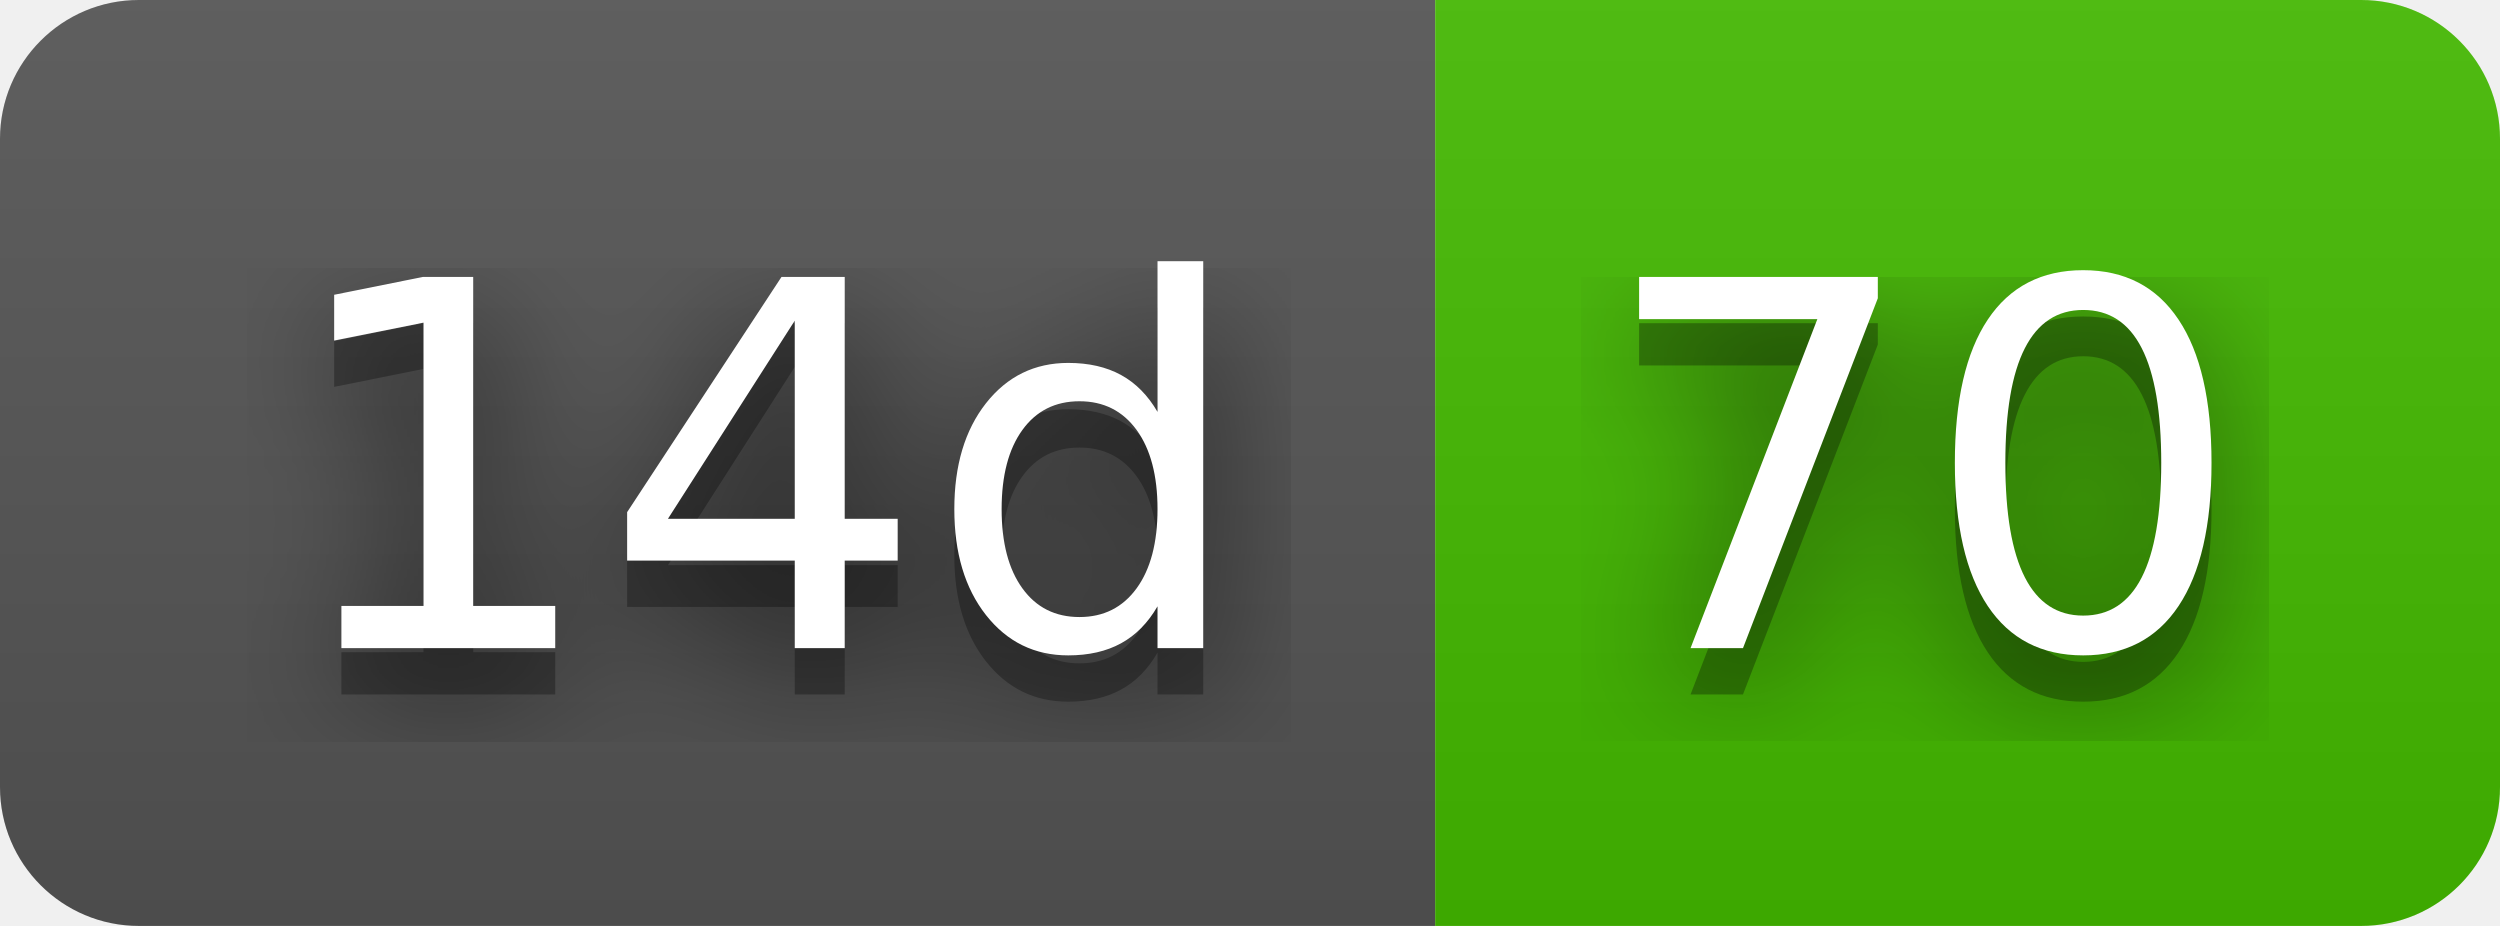
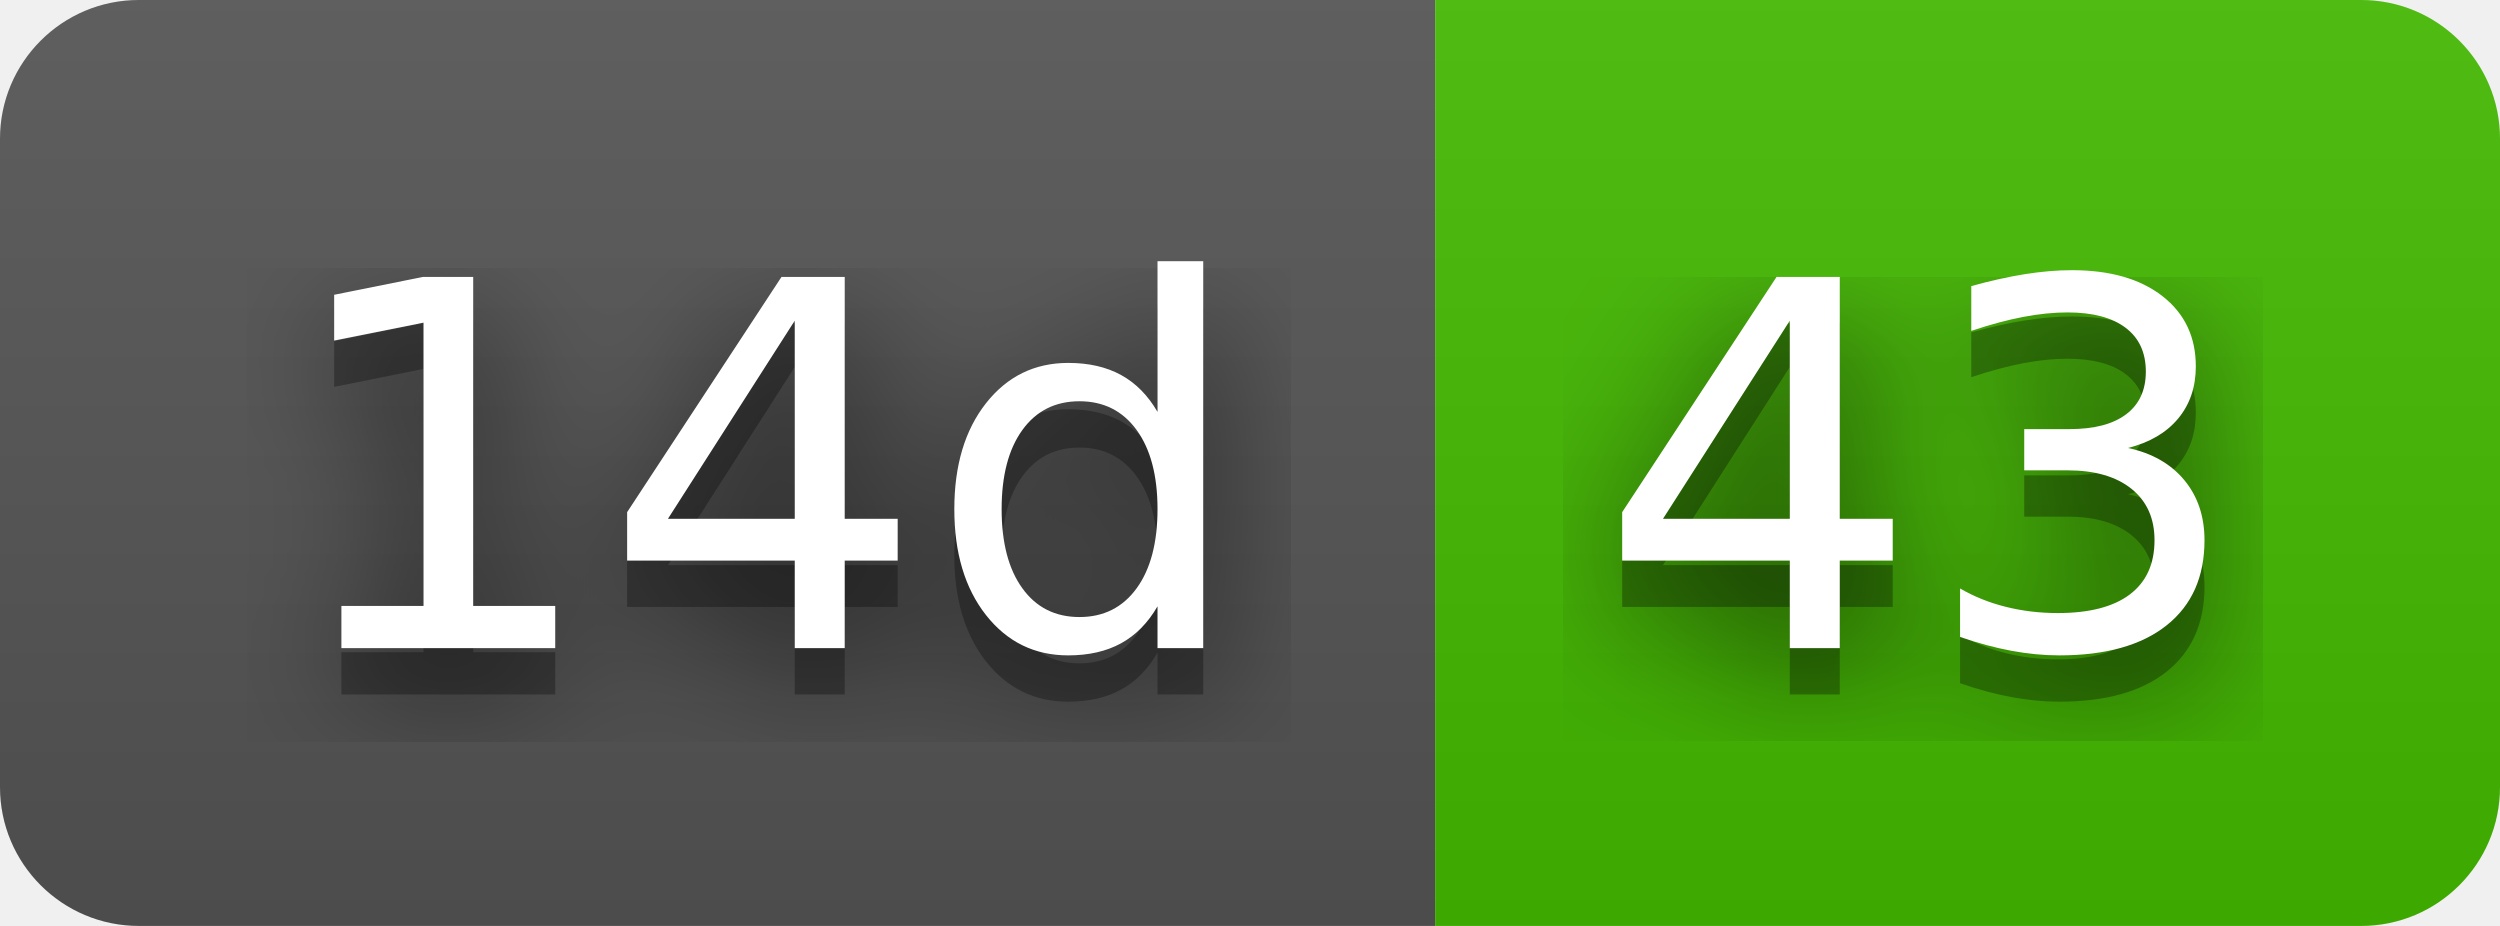
- <svg xmlns="http://www.w3.org/2000/svg" width="54" height="20" role="img" aria-label="14d: 70">
+ <svg xmlns="http://www.w3.org/2000/svg" width="54" height="20" role="img" aria-label="14d: 43">
  <filter id="blur">
    <feGaussianBlur stdDeviation="16" />
  </filter>
  <linearGradient id="s" x2="0" y2="100%">
    <stop offset="0" stop-color="#bbb" stop-opacity=".1" />
    <stop offset="1" stop-opacity=".1" />
  </linearGradient>
  <clipPath id="r">
    <rect width="54" height="20" rx="3" />
  </clipPath>
  <g clip-path="url(#r)">
    <rect width="31" height="20" fill="#555" />
    <rect x="31" width="23" height="20" fill="#4b0" />
    <rect width="54" height="20" fill="url(#s)" />
  </g>
  <g fill="#fff" text-anchor="middle" font-family="Verdana,Geneva,DejaVu Sans,sans-serif" text-rendering="geometricPrecision" font-size="110">
    <g transform="scale(.1)">
      <g aria-hidden="true" fill="#010101">
        <text x="165" y="150" fill-opacity=".8" filter="url(#blur)" textLength="210">14d</text>
        <text x="165" y="150" fill-opacity=".3" textLength="210">14d</text>
      </g>
      <text x="165" y="140" textLength="210">14d</text>
    </g>
    <g transform="scale(.1)">
      <g aria-hidden="true" fill="#010101">
-         <text x="415" y="150" fill-opacity=".8" filter="url(#blur)" textLength="130">70</text>
-         <text x="415" y="150" fill-opacity=".3" textLength="130">70</text>
+         <text x="415" y="150" fill-opacity=".8" filter="url(#blur)" textLength="130">43</text>
+         <text x="415" y="150" fill-opacity=".3" textLength="130">43</text>
      </g>
-       <text x="415" y="140" textLength="130">70</text>
+       <text x="415" y="140" textLength="130">43</text>
    </g>
  </g>
</svg>
